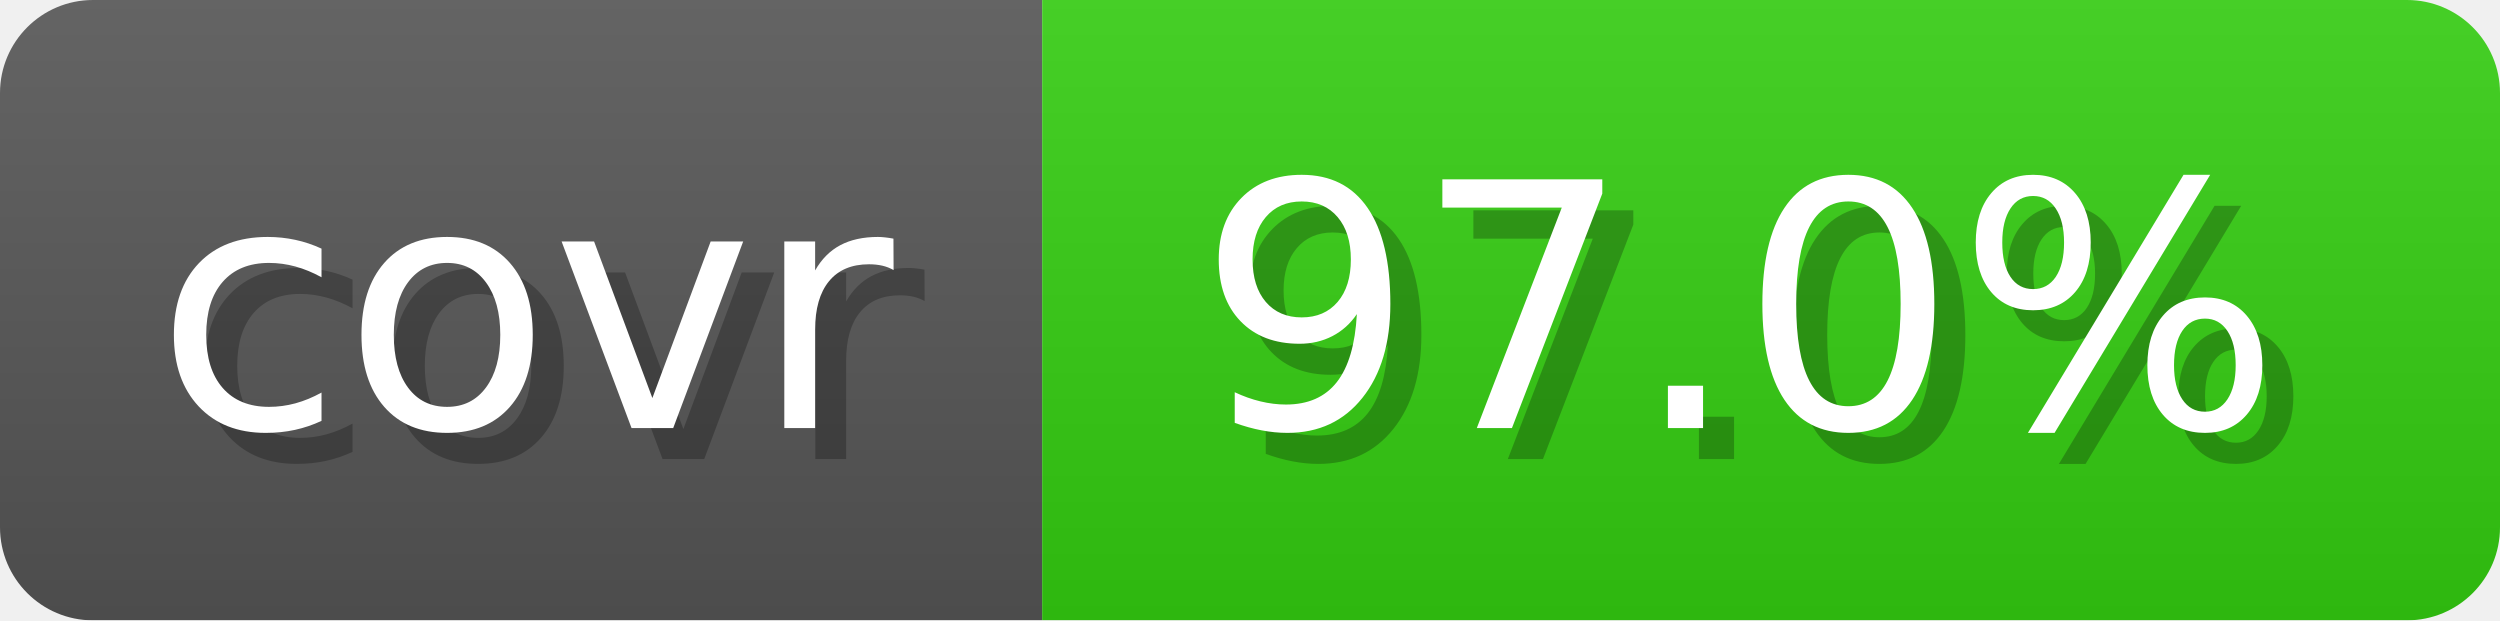
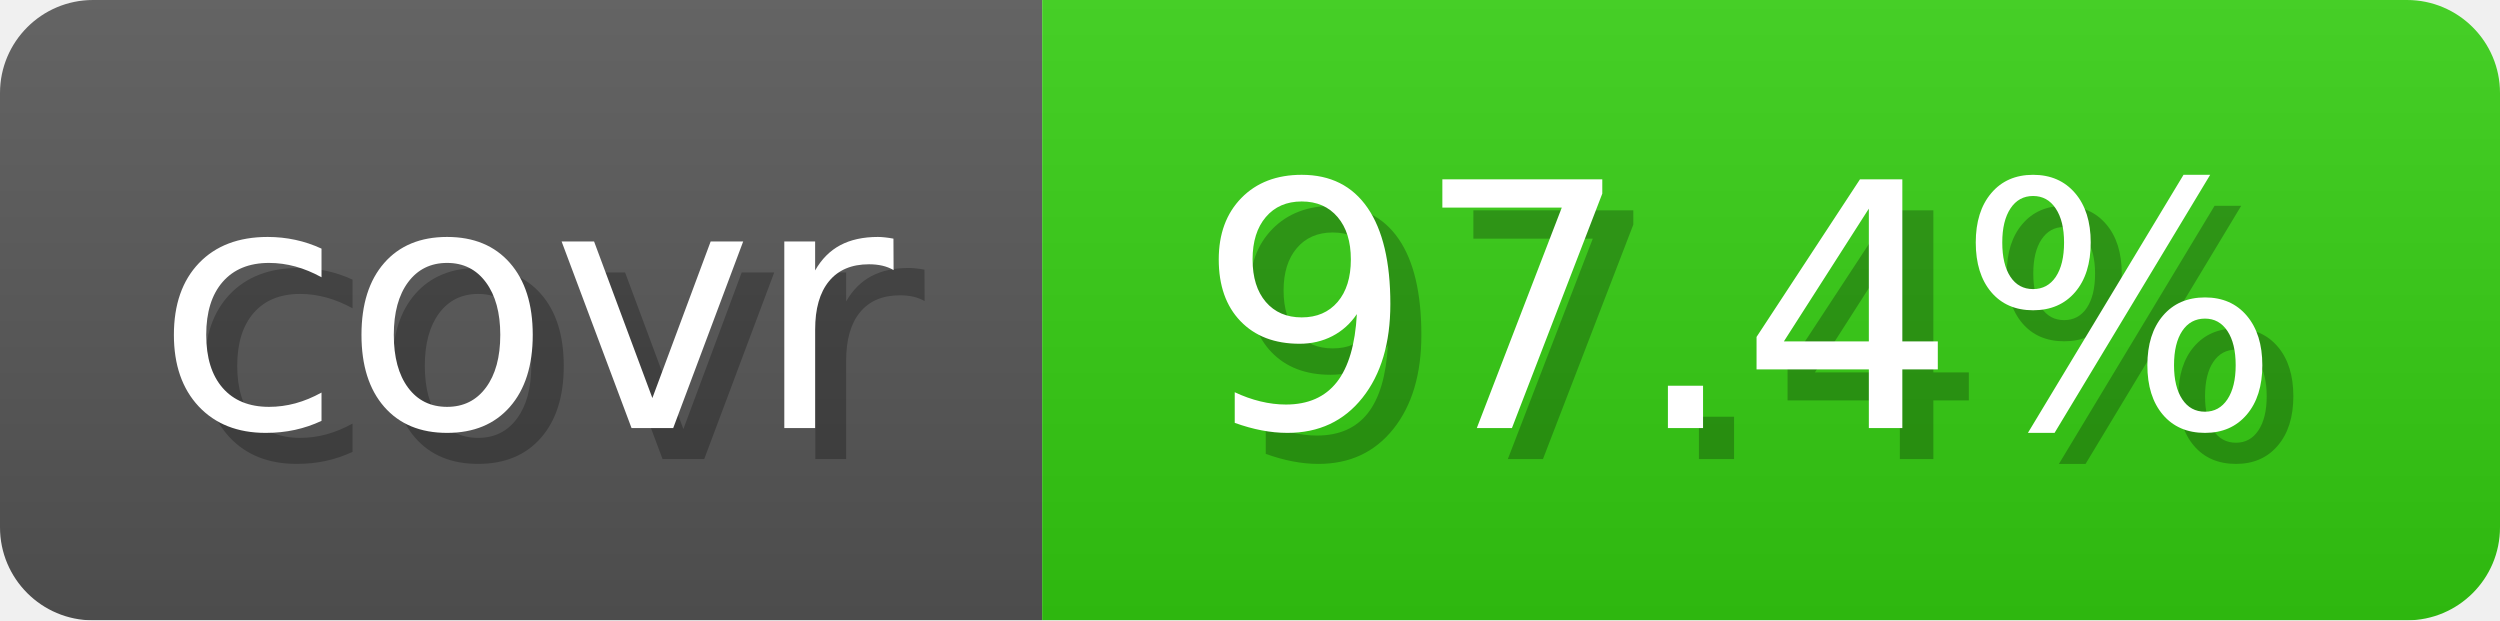
- <svg xmlns="http://www.w3.org/2000/svg" width="80.6" height="20" viewBox="0 0 806 200" role="img" aria-label="covr: 97.0%">
+ <svg xmlns="http://www.w3.org/2000/svg" width="80.6" height="20" viewBox="0 0 806 200" role="img" aria-label="covr: 97.4%">
  <linearGradient id="gradient" x2="0" y2="100%">
    <stop offset="0" stop-opacity=".1" stop-color="#EEE" />
    <stop offset="1" stop-opacity=".1" />
  </linearGradient>
  <mask id="round">
    <rect width="806" height="200" rx="30" fill="#FFF" />
  </mask>
  <g mask="url(#round)">
    <rect width="336" height="200" fill="#555" />
    <rect x="336" width="470" height="200" fill="#3C1" />
    <rect width="806" height="200" fill="url(#gradient)" />
  </g>
  <g aria-hidden="true" text-anchor="start" font-family="Verdana,DejaVu Sans,sans-serif" font-size="110">
    <text x="60" y="148" textLength="236" fill="#000" opacity="0.25">covr</text>
    <text x="50" y="138" textLength="236" fill="#fff">covr</text>
-     <text x="396" y="148" textLength="370" fill="#000" opacity="0.25">97.0%</text>
-     <text x="386" y="138" textLength="370" fill="#fff">97.0%</text>
+     <text x="396" y="148" textLength="370" fill="#000" opacity="0.25">97.4%</text>
+     <text x="386" y="138" textLength="370" fill="#fff">97.4%</text>
  </g>
</svg>
